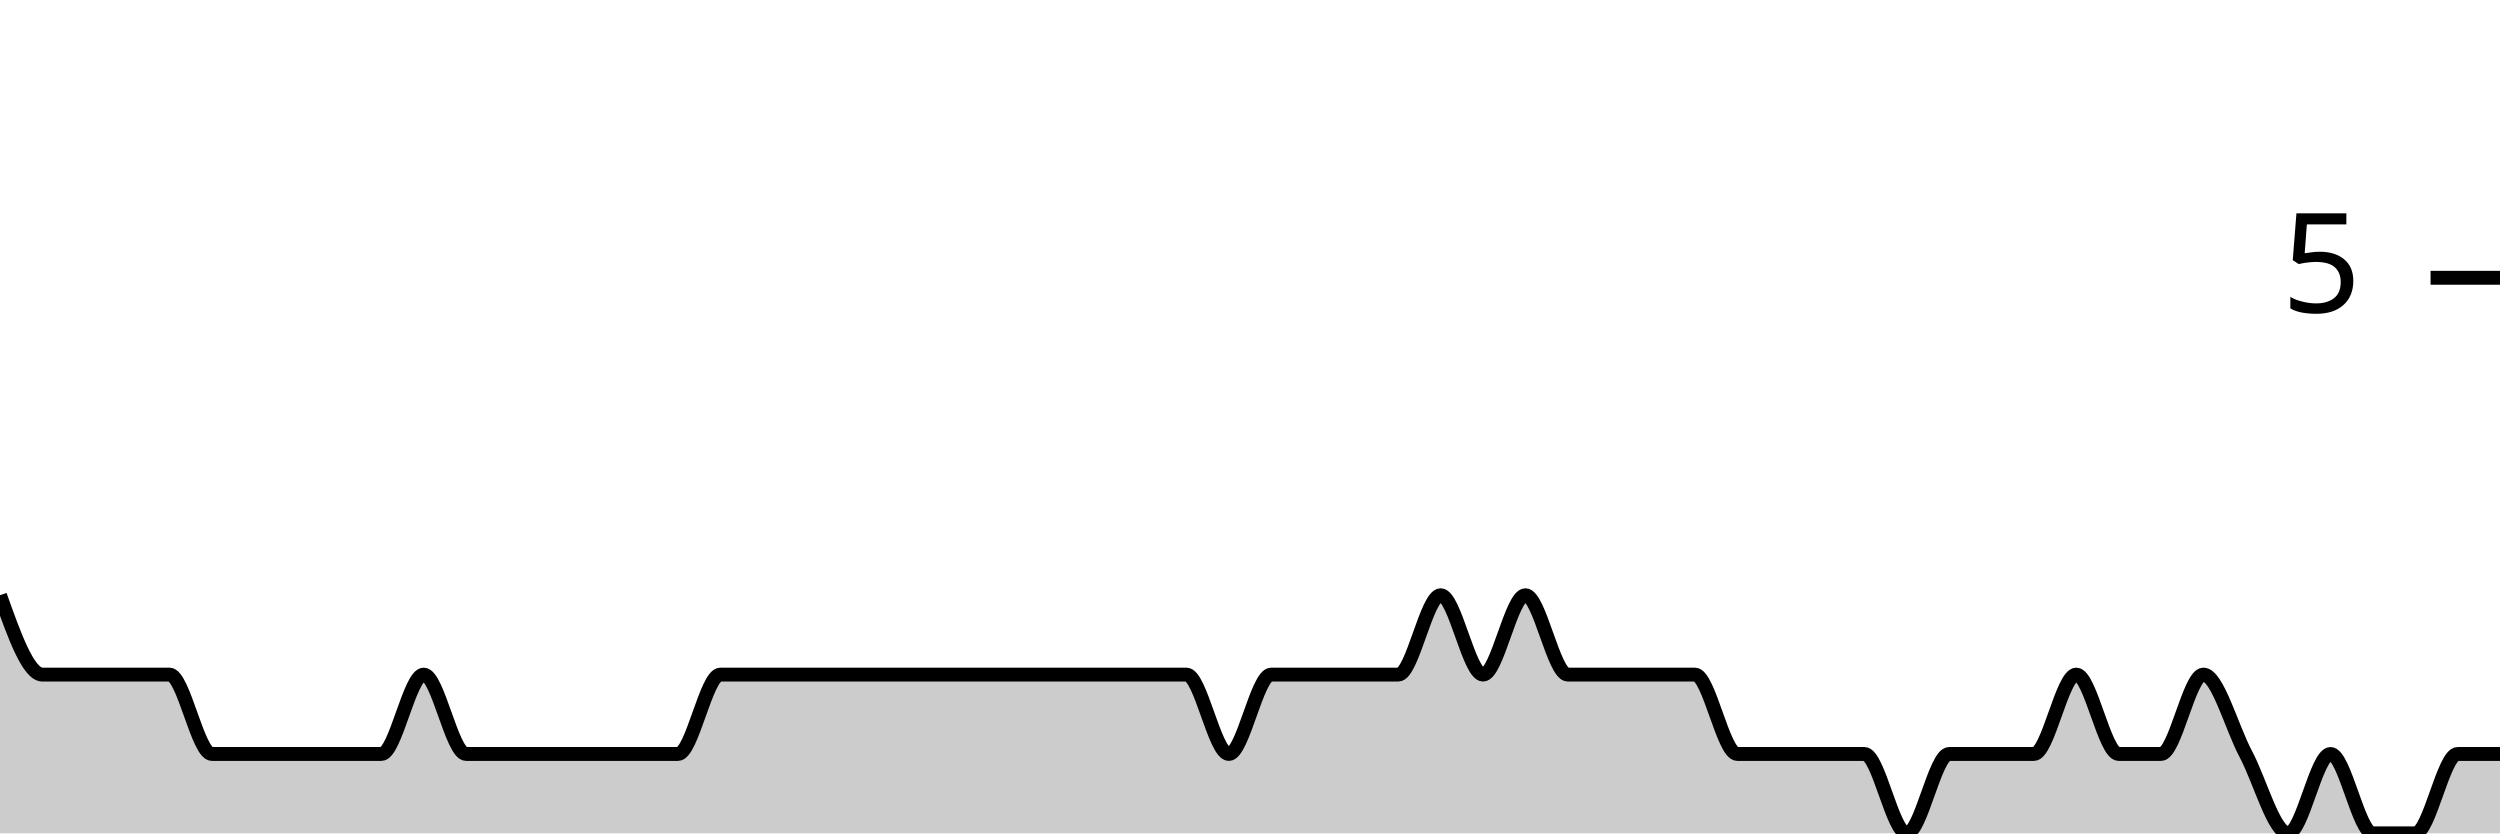
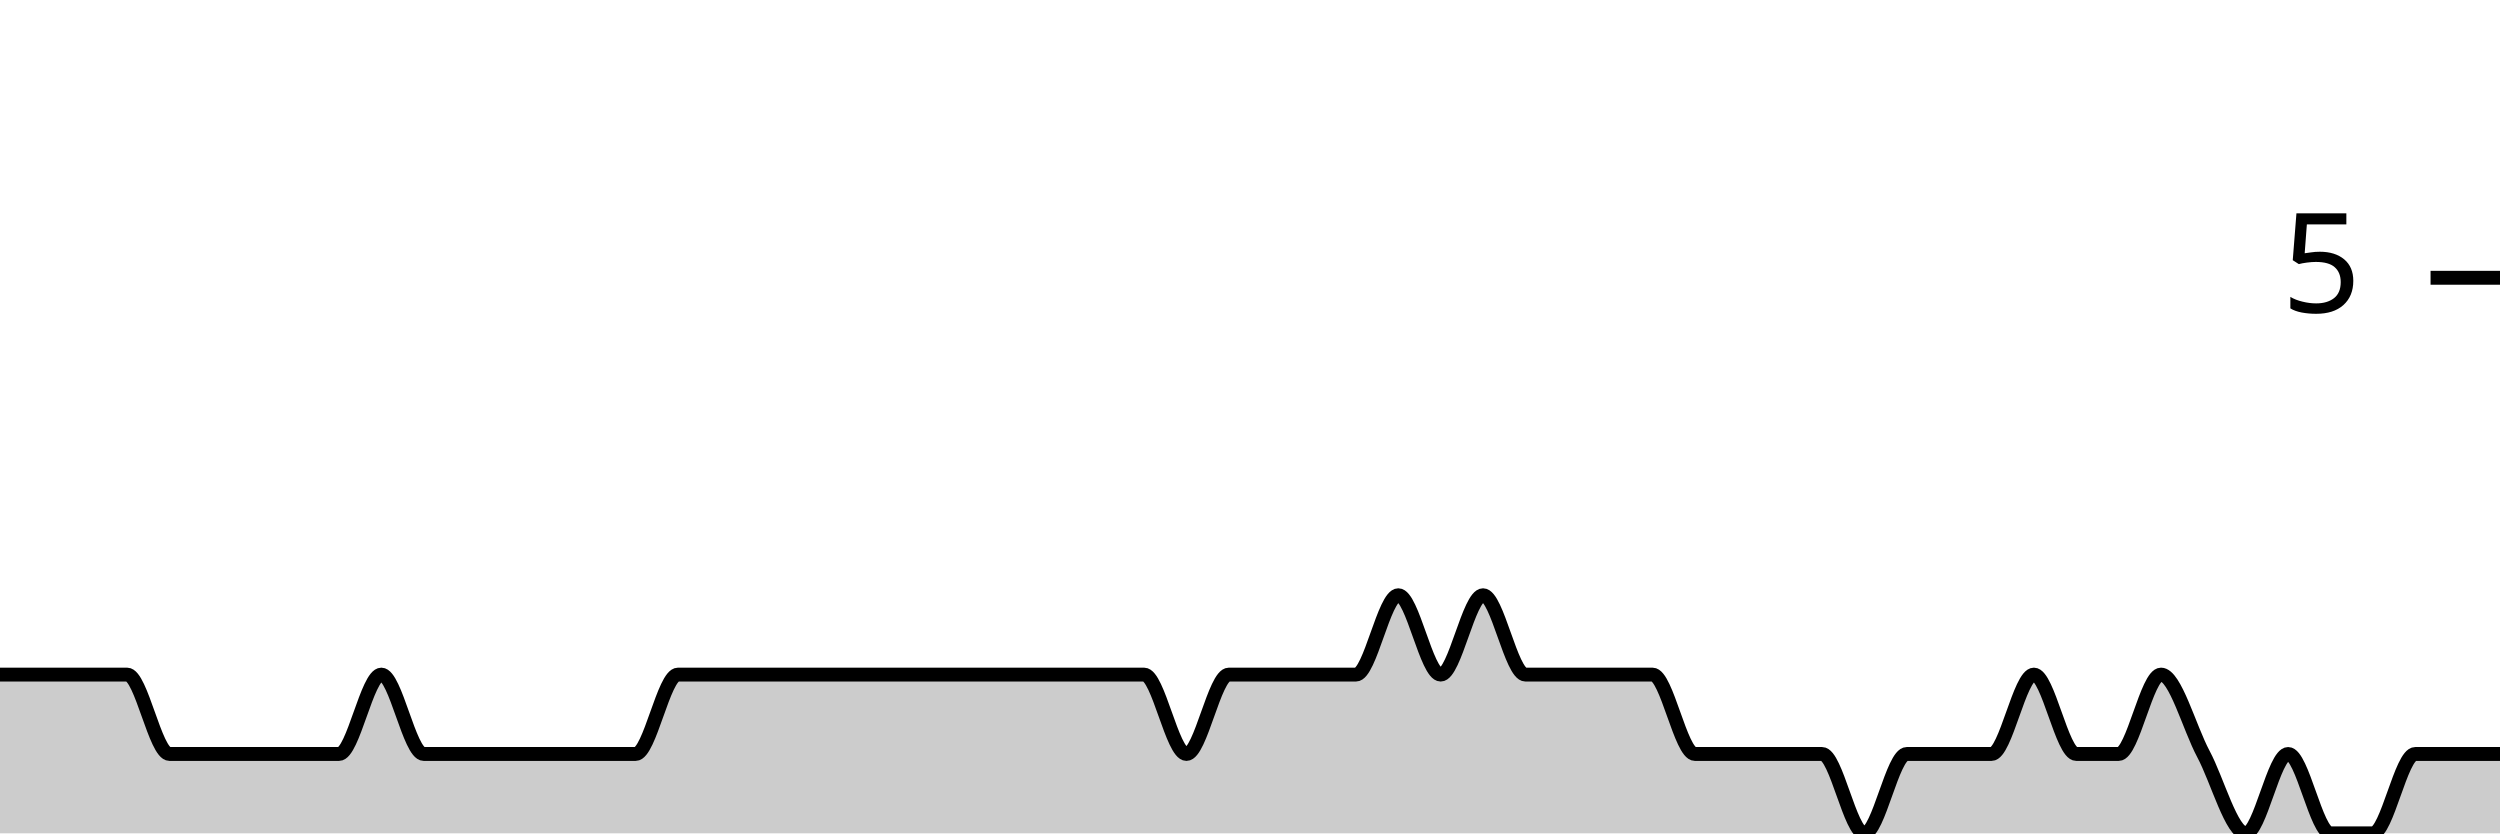
<svg xmlns="http://www.w3.org/2000/svg" viewBox="0 0 180 60">
  <g transform="translate(0,20)">
-     <path class="area" fill="rgba(0, 0, 0, 0.2)" d="M0,22.857C1.017,25.714,2.034,28.571,3.051,28.571C4.068,28.571,5.085,28.571,6.102,28.571C7.119,28.571,8.136,28.571,9.153,28.571C10.169,28.571,11.186,28.571,12.203,28.571C13.22,28.571,14.237,34.286,15.254,34.286C16.271,34.286,17.288,34.286,18.305,34.286C19.322,34.286,20.339,34.286,21.356,34.286C22.373,34.286,23.39,34.286,24.407,34.286C25.424,34.286,26.441,34.286,27.458,34.286C28.475,34.286,29.492,28.571,30.508,28.571C31.525,28.571,32.542,34.286,33.559,34.286C34.576,34.286,35.593,34.286,36.61,34.286C37.627,34.286,38.644,34.286,39.661,34.286C40.678,34.286,41.695,34.286,42.712,34.286C43.729,34.286,44.746,34.286,45.763,34.286C46.78,34.286,47.797,34.286,48.814,34.286C49.831,34.286,50.847,28.571,51.864,28.571C52.881,28.571,53.898,28.571,54.915,28.571C55.932,28.571,56.949,28.571,57.966,28.571C58.983,28.571,60,28.571,61.017,28.571C62.034,28.571,63.051,28.571,64.068,28.571C65.085,28.571,66.102,28.571,67.119,28.571C68.136,28.571,69.153,28.571,70.169,28.571C71.186,28.571,72.203,28.571,73.22,28.571C74.237,28.571,75.254,28.571,76.271,28.571C77.288,28.571,78.305,28.571,79.322,28.571C80.339,28.571,81.356,28.571,82.373,28.571C83.39,28.571,84.407,28.571,85.424,28.571C86.441,28.571,87.458,34.286,88.475,34.286C89.492,34.286,90.508,28.571,91.525,28.571C92.542,28.571,93.559,28.571,94.576,28.571C95.593,28.571,96.61,28.571,97.627,28.571C98.644,28.571,99.661,28.571,100.678,28.571C101.695,28.571,102.712,22.857,103.729,22.857C104.746,22.857,105.763,28.571,106.78,28.571C107.797,28.571,108.814,22.857,109.831,22.857C110.847,22.857,111.864,28.571,112.881,28.571C113.898,28.571,114.915,28.571,115.932,28.571C116.949,28.571,117.966,28.571,118.983,28.571C120,28.571,121.017,28.571,122.034,28.571C123.051,28.571,124.068,34.286,125.085,34.286C126.102,34.286,127.119,34.286,128.136,34.286C129.153,34.286,130.169,34.286,131.186,34.286C132.203,34.286,133.22,34.286,134.237,34.286C135.254,34.286,136.271,40,137.288,40C138.305,40,139.322,34.286,140.339,34.286C141.356,34.286,142.373,34.286,143.39,34.286C144.407,34.286,145.424,34.286,146.441,34.286C147.458,34.286,148.475,28.571,149.492,28.571C150.508,28.571,151.525,34.286,152.542,34.286C153.559,34.286,154.576,34.286,155.593,34.286C156.61,34.286,157.627,28.571,158.644,28.571C159.661,28.571,160.678,32.381,161.695,34.286C162.712,36.19,163.729,40,164.746,40C165.763,40,166.78,34.286,167.797,34.286C168.814,34.286,169.831,40,170.847,40C171.864,40,172.881,40,173.898,40C174.915,40,175.932,34.286,176.949,34.286C177.966,34.286,178.983,34.286,180,34.286L180,40C178.983,40,177.966,40,176.949,40C175.932,40,174.915,40,173.898,40C172.881,40,171.864,40,170.847,40C169.831,40,168.814,40,167.797,40C166.78,40,165.763,40,164.746,40C163.729,40,162.712,40,161.695,40C160.678,40,159.661,40,158.644,40C157.627,40,156.61,40,155.593,40C154.576,40,153.559,40,152.542,40C151.525,40,150.508,40,149.492,40C148.475,40,147.458,40,146.441,40C145.424,40,144.407,40,143.39,40C142.373,40,141.356,40,140.339,40C139.322,40,138.305,40,137.288,40C136.271,40,135.254,40,134.237,40C133.22,40,132.203,40,131.186,40C130.169,40,129.153,40,128.136,40C127.119,40,126.102,40,125.085,40C124.068,40,123.051,40,122.034,40C121.017,40,120,40,118.983,40C117.966,40,116.949,40,115.932,40C114.915,40,113.898,40,112.881,40C111.864,40,110.847,40,109.831,40C108.814,40,107.797,40,106.78,40C105.763,40,104.746,40,103.729,40C102.712,40,101.695,40,100.678,40C99.661,40,98.644,40,97.627,40C96.61,40,95.593,40,94.576,40C93.559,40,92.542,40,91.525,40C90.508,40,89.492,40,88.475,40C87.458,40,86.441,40,85.424,40C84.407,40,83.39,40,82.373,40C81.356,40,80.339,40,79.322,40C78.305,40,77.288,40,76.271,40C75.254,40,74.237,40,73.22,40C72.203,40,71.186,40,70.169,40C69.153,40,68.136,40,67.119,40C66.102,40,65.085,40,64.068,40C63.051,40,62.034,40,61.017,40C60,40,58.983,40,57.966,40C56.949,40,55.932,40,54.915,40C53.898,40,52.881,40,51.864,40C50.847,40,49.831,40,48.814,40C47.797,40,46.78,40,45.763,40C44.746,40,43.729,40,42.712,40C41.695,40,40.678,40,39.661,40C38.644,40,37.627,40,36.61,40C35.593,40,34.576,40,33.559,40C32.542,40,31.525,40,30.508,40C29.492,40,28.475,40,27.458,40C26.441,40,25.424,40,24.407,40C23.39,40,22.373,40,21.356,40C20.339,40,19.322,40,18.305,40C17.288,40,16.271,40,15.254,40C14.237,40,13.22,40,12.203,40C11.186,40,10.169,40,9.153,40C8.136,40,7.119,40,6.102,40C5.085,40,4.068,40,3.051,40C2.034,40,1.017,40,0,40Z" />
-     <path class="line" stroke="black" fill="none" d="M0,22.857C1.017,25.714,2.034,28.571,3.051,28.571C4.068,28.571,5.085,28.571,6.102,28.571C7.119,28.571,8.136,28.571,9.153,28.571C10.169,28.571,11.186,28.571,12.203,28.571C13.22,28.571,14.237,34.286,15.254,34.286C16.271,34.286,17.288,34.286,18.305,34.286C19.322,34.286,20.339,34.286,21.356,34.286C22.373,34.286,23.39,34.286,24.407,34.286C25.424,34.286,26.441,34.286,27.458,34.286C28.475,34.286,29.492,28.571,30.508,28.571C31.525,28.571,32.542,34.286,33.559,34.286C34.576,34.286,35.593,34.286,36.61,34.286C37.627,34.286,38.644,34.286,39.661,34.286C40.678,34.286,41.695,34.286,42.712,34.286C43.729,34.286,44.746,34.286,45.763,34.286C46.78,34.286,47.797,34.286,48.814,34.286C49.831,34.286,50.847,28.571,51.864,28.571C52.881,28.571,53.898,28.571,54.915,28.571C55.932,28.571,56.949,28.571,57.966,28.571C58.983,28.571,60,28.571,61.017,28.571C62.034,28.571,63.051,28.571,64.068,28.571C65.085,28.571,66.102,28.571,67.119,28.571C68.136,28.571,69.153,28.571,70.169,28.571C71.186,28.571,72.203,28.571,73.22,28.571C74.237,28.571,75.254,28.571,76.271,28.571C77.288,28.571,78.305,28.571,79.322,28.571C80.339,28.571,81.356,28.571,82.373,28.571C83.39,28.571,84.407,28.571,85.424,28.571C86.441,28.571,87.458,34.286,88.475,34.286C89.492,34.286,90.508,28.571,91.525,28.571C92.542,28.571,93.559,28.571,94.576,28.571C95.593,28.571,96.61,28.571,97.627,28.571C98.644,28.571,99.661,28.571,100.678,28.571C101.695,28.571,102.712,22.857,103.729,22.857C104.746,22.857,105.763,28.571,106.78,28.571C107.797,28.571,108.814,22.857,109.831,22.857C110.847,22.857,111.864,28.571,112.881,28.571C113.898,28.571,114.915,28.571,115.932,28.571C116.949,28.571,117.966,28.571,118.983,28.571C120,28.571,121.017,28.571,122.034,28.571C123.051,28.571,124.068,34.286,125.085,34.286C126.102,34.286,127.119,34.286,128.136,34.286C129.153,34.286,130.169,34.286,131.186,34.286C132.203,34.286,133.22,34.286,134.237,34.286C135.254,34.286,136.271,40,137.288,40C138.305,40,139.322,34.286,140.339,34.286C141.356,34.286,142.373,34.286,143.39,34.286C144.407,34.286,145.424,34.286,146.441,34.286C147.458,34.286,148.475,28.571,149.492,28.571C150.508,28.571,151.525,34.286,152.542,34.286C153.559,34.286,154.576,34.286,155.593,34.286C156.61,34.286,157.627,28.571,158.644,28.571C159.661,28.571,160.678,32.381,161.695,34.286C162.712,36.19,163.729,40,164.746,40C165.763,40,166.78,34.286,167.797,34.286C168.814,34.286,169.831,40,170.847,40C171.864,40,172.881,40,173.898,40C174.915,40,175.932,34.286,176.949,34.286C177.966,34.286,178.983,34.286,180,34.286" />
+     <path class="area" fill="rgba(0, 0, 0, 0.2)" d="M0,28.571C1.017,28.571,2.034,28.571,3.051,28.571C4.068,28.571,5.085,28.571,6.102,28.571C7.119,28.571,8.136,28.571,9.153,28.571C10.169,28.571,11.186,34.286,12.203,34.286C13.22,34.286,14.237,34.286,15.254,34.286C16.271,34.286,17.288,34.286,18.305,34.286C19.322,34.286,20.339,34.286,21.356,34.286C22.373,34.286,23.39,34.286,24.407,34.286C25.424,34.286,26.441,28.571,27.458,28.571C28.475,28.571,29.492,34.286,30.508,34.286C31.525,34.286,32.542,34.286,33.559,34.286C34.576,34.286,35.593,34.286,36.61,34.286C37.627,34.286,38.644,34.286,39.661,34.286C40.678,34.286,41.695,34.286,42.712,34.286C43.729,34.286,44.746,34.286,45.763,34.286C46.78,34.286,47.797,28.571,48.814,28.571C49.831,28.571,50.847,28.571,51.864,28.571C52.881,28.571,53.898,28.571,54.915,28.571C55.932,28.571,56.949,28.571,57.966,28.571C58.983,28.571,60,28.571,61.017,28.571C62.034,28.571,63.051,28.571,64.068,28.571C65.085,28.571,66.102,28.571,67.119,28.571C68.136,28.571,69.153,28.571,70.169,28.571C71.186,28.571,72.203,28.571,73.22,28.571C74.237,28.571,75.254,28.571,76.271,28.571C77.288,28.571,78.305,28.571,79.322,28.571C80.339,28.571,81.356,28.571,82.373,28.571C83.39,28.571,84.407,34.286,85.424,34.286C86.441,34.286,87.458,28.571,88.475,28.571C89.492,28.571,90.508,28.571,91.525,28.571C92.542,28.571,93.559,28.571,94.576,28.571C95.593,28.571,96.61,28.571,97.627,28.571C98.644,28.571,99.661,22.857,100.678,22.857C101.695,22.857,102.712,28.571,103.729,28.571C104.746,28.571,105.763,22.857,106.78,22.857C107.797,22.857,108.814,28.571,109.831,28.571C110.847,28.571,111.864,28.571,112.881,28.571C113.898,28.571,114.915,28.571,115.932,28.571C116.949,28.571,117.966,28.571,118.983,28.571C120,28.571,121.017,34.286,122.034,34.286C123.051,34.286,124.068,34.286,125.085,34.286C126.102,34.286,127.119,34.286,128.136,34.286C129.153,34.286,130.169,34.286,131.186,34.286C132.203,34.286,133.22,40,134.237,40C135.254,40,136.271,34.286,137.288,34.286C138.305,34.286,139.322,34.286,140.339,34.286C141.356,34.286,142.373,34.286,143.39,34.286C144.407,34.286,145.424,28.571,146.441,28.571C147.458,28.571,148.475,34.286,149.492,34.286C150.508,34.286,151.525,34.286,152.542,34.286C153.559,34.286,154.576,28.571,155.593,28.571C156.61,28.571,157.627,32.381,158.644,34.286C159.661,36.19,160.678,40,161.695,40C162.712,40,163.729,34.286,164.746,34.286C165.763,34.286,166.78,40,167.797,40C168.814,40,169.831,40,170.847,40C171.864,40,172.881,34.286,173.898,34.286C174.915,34.286,175.932,34.286,176.949,34.286C177.966,34.286,178.983,34.286,180,34.286L180,40C178.983,40,177.966,40,176.949,40C175.932,40,174.915,40,173.898,40C172.881,40,171.864,40,170.847,40C169.831,40,168.814,40,167.797,40C166.78,40,165.763,40,164.746,40C163.729,40,162.712,40,161.695,40C160.678,40,159.661,40,158.644,40C157.627,40,156.61,40,155.593,40C154.576,40,153.559,40,152.542,40C151.525,40,150.508,40,149.492,40C148.475,40,147.458,40,146.441,40C145.424,40,144.407,40,143.39,40C142.373,40,141.356,40,140.339,40C139.322,40,138.305,40,137.288,40C136.271,40,135.254,40,134.237,40C133.22,40,132.203,40,131.186,40C130.169,40,129.153,40,128.136,40C127.119,40,126.102,40,125.085,40C124.068,40,123.051,40,122.034,40C121.017,40,120,40,118.983,40C117.966,40,116.949,40,115.932,40C114.915,40,113.898,40,112.881,40C111.864,40,110.847,40,109.831,40C108.814,40,107.797,40,106.78,40C105.763,40,104.746,40,103.729,40C102.712,40,101.695,40,100.678,40C99.661,40,98.644,40,97.627,40C96.61,40,95.593,40,94.576,40C93.559,40,92.542,40,91.525,40C90.508,40,89.492,40,88.475,40C87.458,40,86.441,40,85.424,40C84.407,40,83.39,40,82.373,40C81.356,40,80.339,40,79.322,40C78.305,40,77.288,40,76.271,40C75.254,40,74.237,40,73.22,40C72.203,40,71.186,40,70.169,40C69.153,40,68.136,40,67.119,40C66.102,40,65.085,40,64.068,40C63.051,40,62.034,40,61.017,40C60,40,58.983,40,57.966,40C56.949,40,55.932,40,54.915,40C53.898,40,52.881,40,51.864,40C50.847,40,49.831,40,48.814,40C47.797,40,46.78,40,45.763,40C44.746,40,43.729,40,42.712,40C41.695,40,40.678,40,39.661,40C38.644,40,37.627,40,36.61,40C35.593,40,34.576,40,33.559,40C32.542,40,31.525,40,30.508,40C29.492,40,28.475,40,27.458,40C26.441,40,25.424,40,24.407,40C23.39,40,22.373,40,21.356,40C20.339,40,19.322,40,18.305,40C17.288,40,16.271,40,15.254,40C14.237,40,13.22,40,12.203,40C11.186,40,10.169,40,9.153,40C8.136,40,7.119,40,6.102,40C5.085,40,4.068,40,3.051,40C2.034,40,1.017,40,0,40Z" />
+     <path class="line" stroke="black" fill="none" d="M0,28.571C1.017,28.571,2.034,28.571,3.051,28.571C4.068,28.571,5.085,28.571,6.102,28.571C7.119,28.571,8.136,28.571,9.153,28.571C10.169,28.571,11.186,34.286,12.203,34.286C13.22,34.286,14.237,34.286,15.254,34.286C16.271,34.286,17.288,34.286,18.305,34.286C19.322,34.286,20.339,34.286,21.356,34.286C22.373,34.286,23.39,34.286,24.407,34.286C25.424,34.286,26.441,28.571,27.458,28.571C28.475,28.571,29.492,34.286,30.508,34.286C31.525,34.286,32.542,34.286,33.559,34.286C34.576,34.286,35.593,34.286,36.61,34.286C37.627,34.286,38.644,34.286,39.661,34.286C40.678,34.286,41.695,34.286,42.712,34.286C43.729,34.286,44.746,34.286,45.763,34.286C46.78,34.286,47.797,28.571,48.814,28.571C49.831,28.571,50.847,28.571,51.864,28.571C52.881,28.571,53.898,28.571,54.915,28.571C55.932,28.571,56.949,28.571,57.966,28.571C58.983,28.571,60,28.571,61.017,28.571C62.034,28.571,63.051,28.571,64.068,28.571C65.085,28.571,66.102,28.571,67.119,28.571C68.136,28.571,69.153,28.571,70.169,28.571C71.186,28.571,72.203,28.571,73.22,28.571C74.237,28.571,75.254,28.571,76.271,28.571C77.288,28.571,78.305,28.571,79.322,28.571C80.339,28.571,81.356,28.571,82.373,28.571C83.39,28.571,84.407,34.286,85.424,34.286C86.441,34.286,87.458,28.571,88.475,28.571C89.492,28.571,90.508,28.571,91.525,28.571C92.542,28.571,93.559,28.571,94.576,28.571C95.593,28.571,96.61,28.571,97.627,28.571C98.644,28.571,99.661,22.857,100.678,22.857C101.695,22.857,102.712,28.571,103.729,28.571C104.746,28.571,105.763,22.857,106.78,22.857C107.797,22.857,108.814,28.571,109.831,28.571C110.847,28.571,111.864,28.571,112.881,28.571C113.898,28.571,114.915,28.571,115.932,28.571C116.949,28.571,117.966,28.571,118.983,28.571C120,28.571,121.017,34.286,122.034,34.286C123.051,34.286,124.068,34.286,125.085,34.286C126.102,34.286,127.119,34.286,128.136,34.286C129.153,34.286,130.169,34.286,131.186,34.286C132.203,34.286,133.22,40,134.237,40C135.254,40,136.271,34.286,137.288,34.286C138.305,34.286,139.322,34.286,140.339,34.286C141.356,34.286,142.373,34.286,143.39,34.286C144.407,34.286,145.424,28.571,146.441,28.571C147.458,28.571,148.475,34.286,149.492,34.286C150.508,34.286,151.525,34.286,152.542,34.286C153.559,34.286,154.576,28.571,155.593,28.571C156.61,28.571,157.627,32.381,158.644,34.286C159.661,36.19,160.678,40,161.695,40C162.712,40,163.729,34.286,164.746,34.286C165.763,34.286,166.78,40,167.797,40C168.814,40,169.831,40,170.847,40C171.864,40,172.881,34.286,173.898,34.286C174.915,34.286,175.932,34.286,176.949,34.286C177.966,34.286,178.983,34.286,180,34.286" />
    <path class="axis-ceiling" stroke-width="1" stroke="black" fill="none" d="M175,0L180,0" />
    <text class="axis-ceiling-label" font-family="sans-serif" text-anchor="end" font-size="10px" x="170" y="2.5">5</text>
  </g>
</svg>
